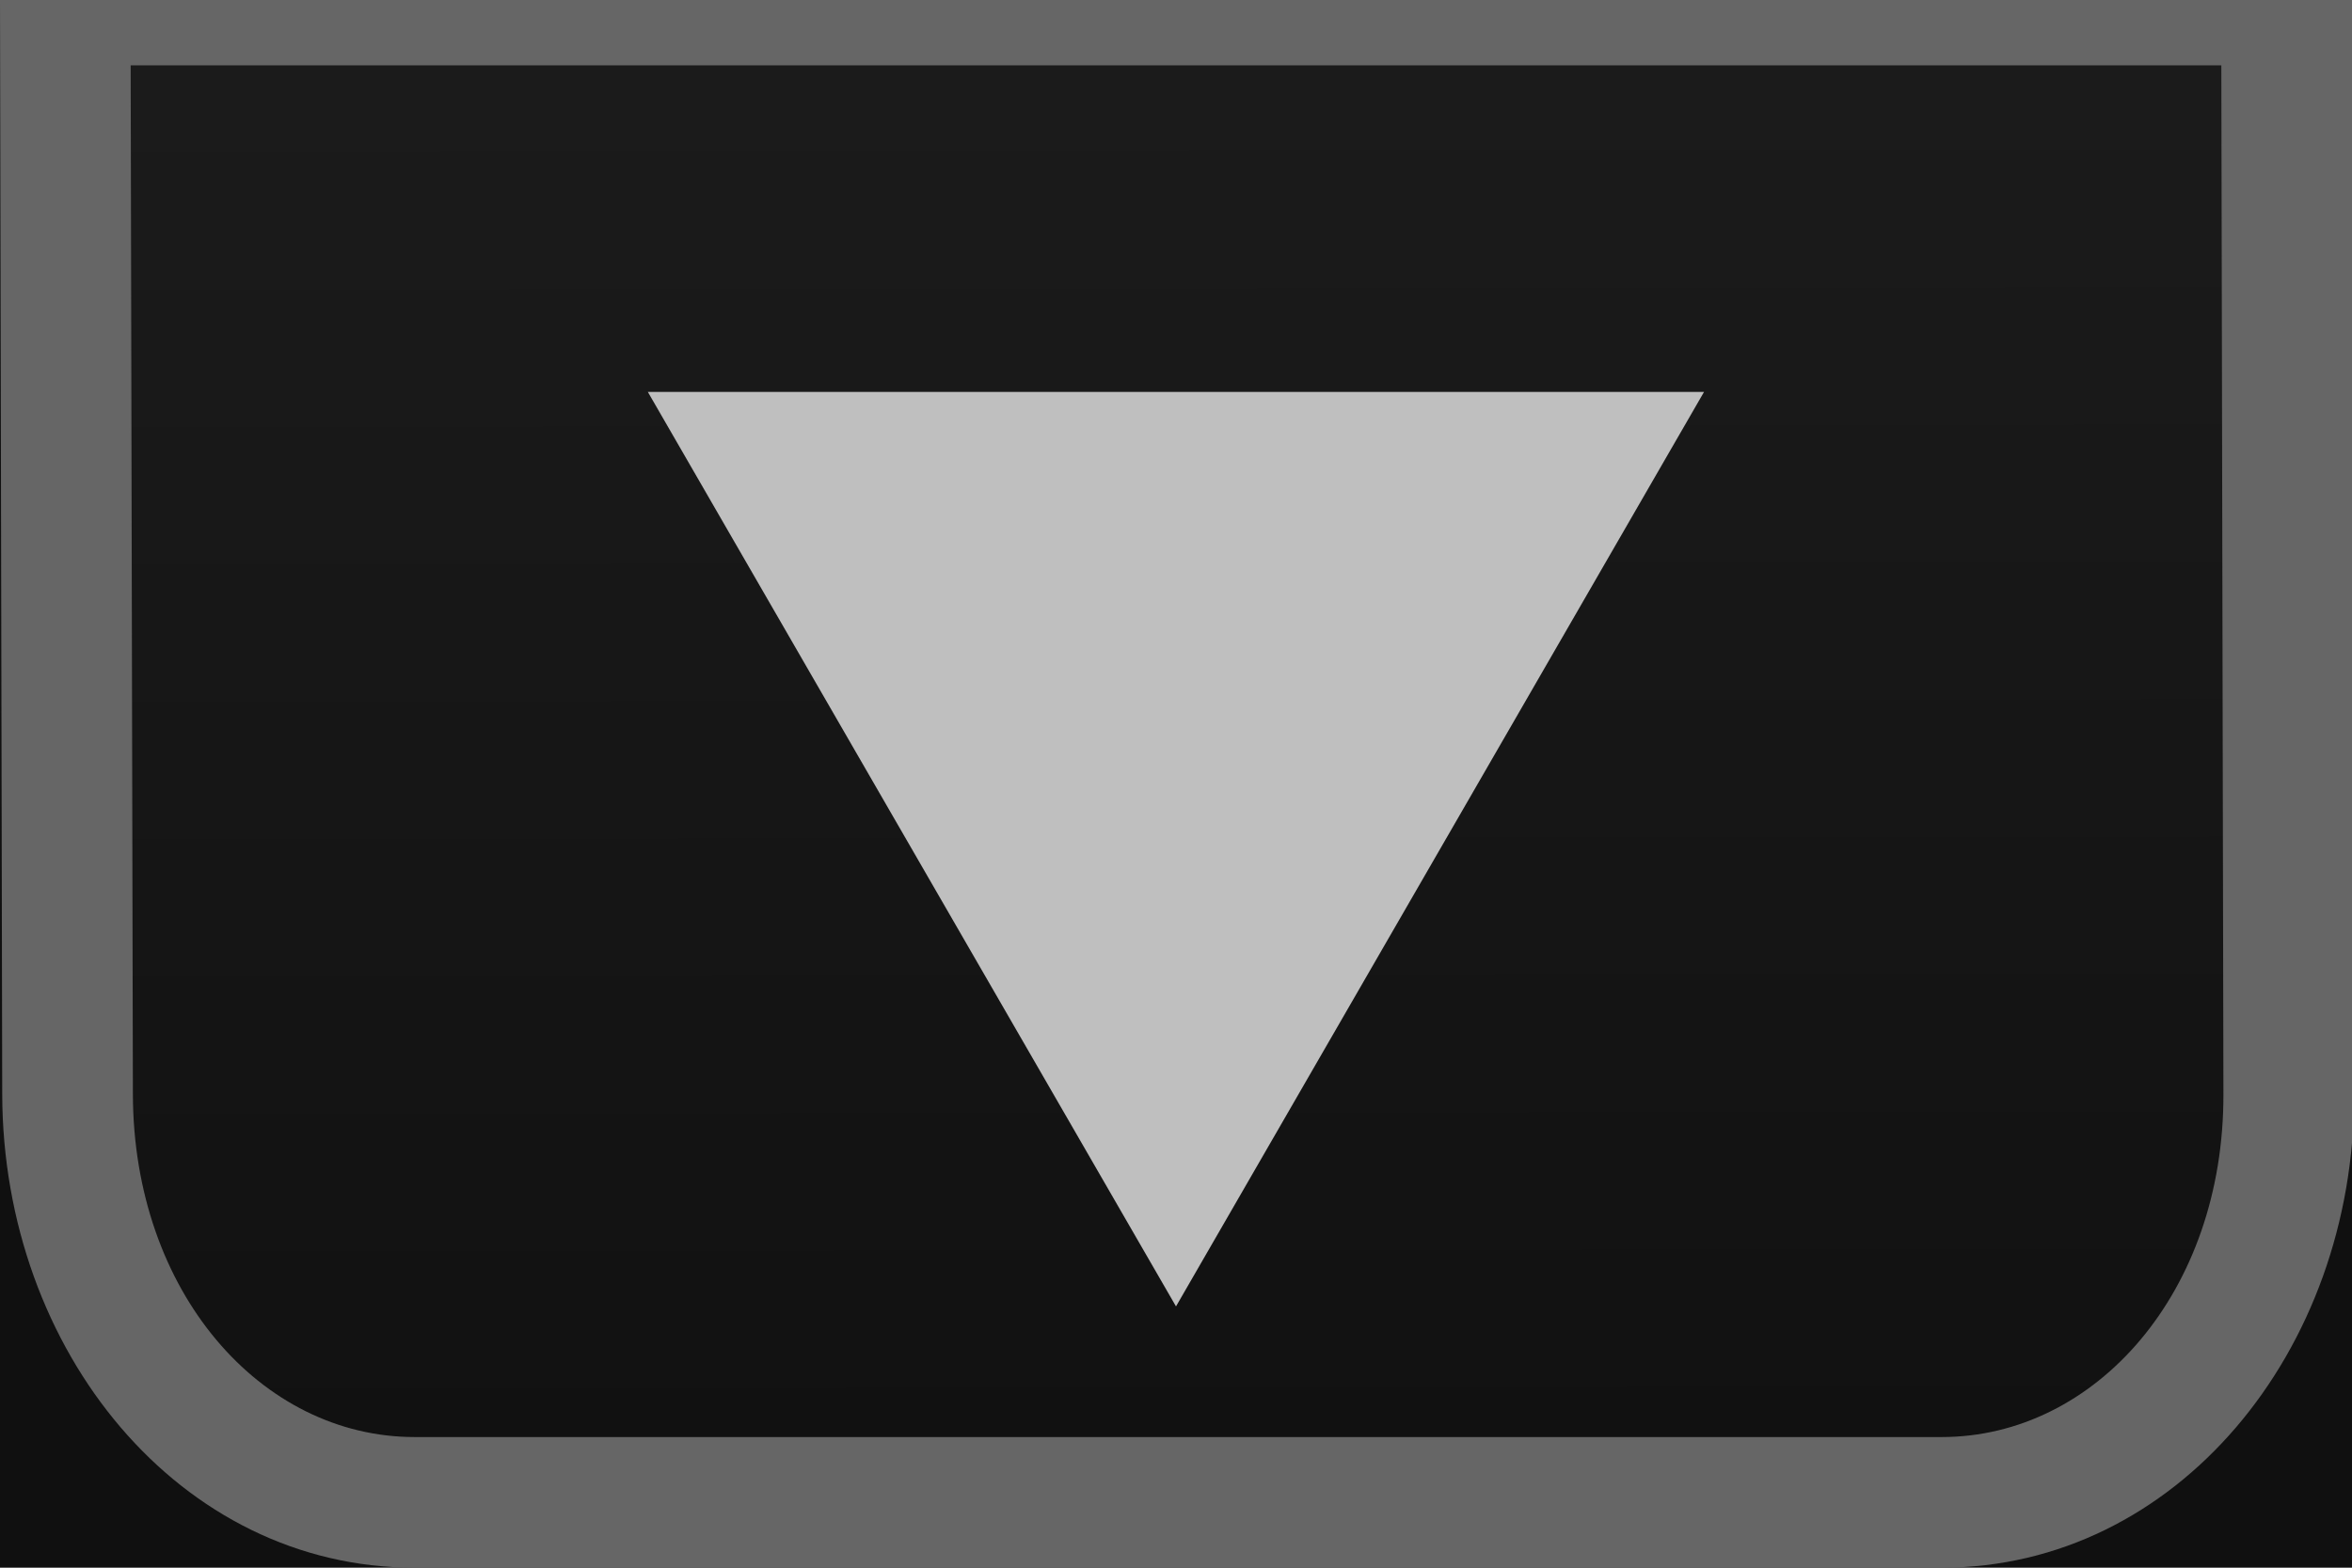
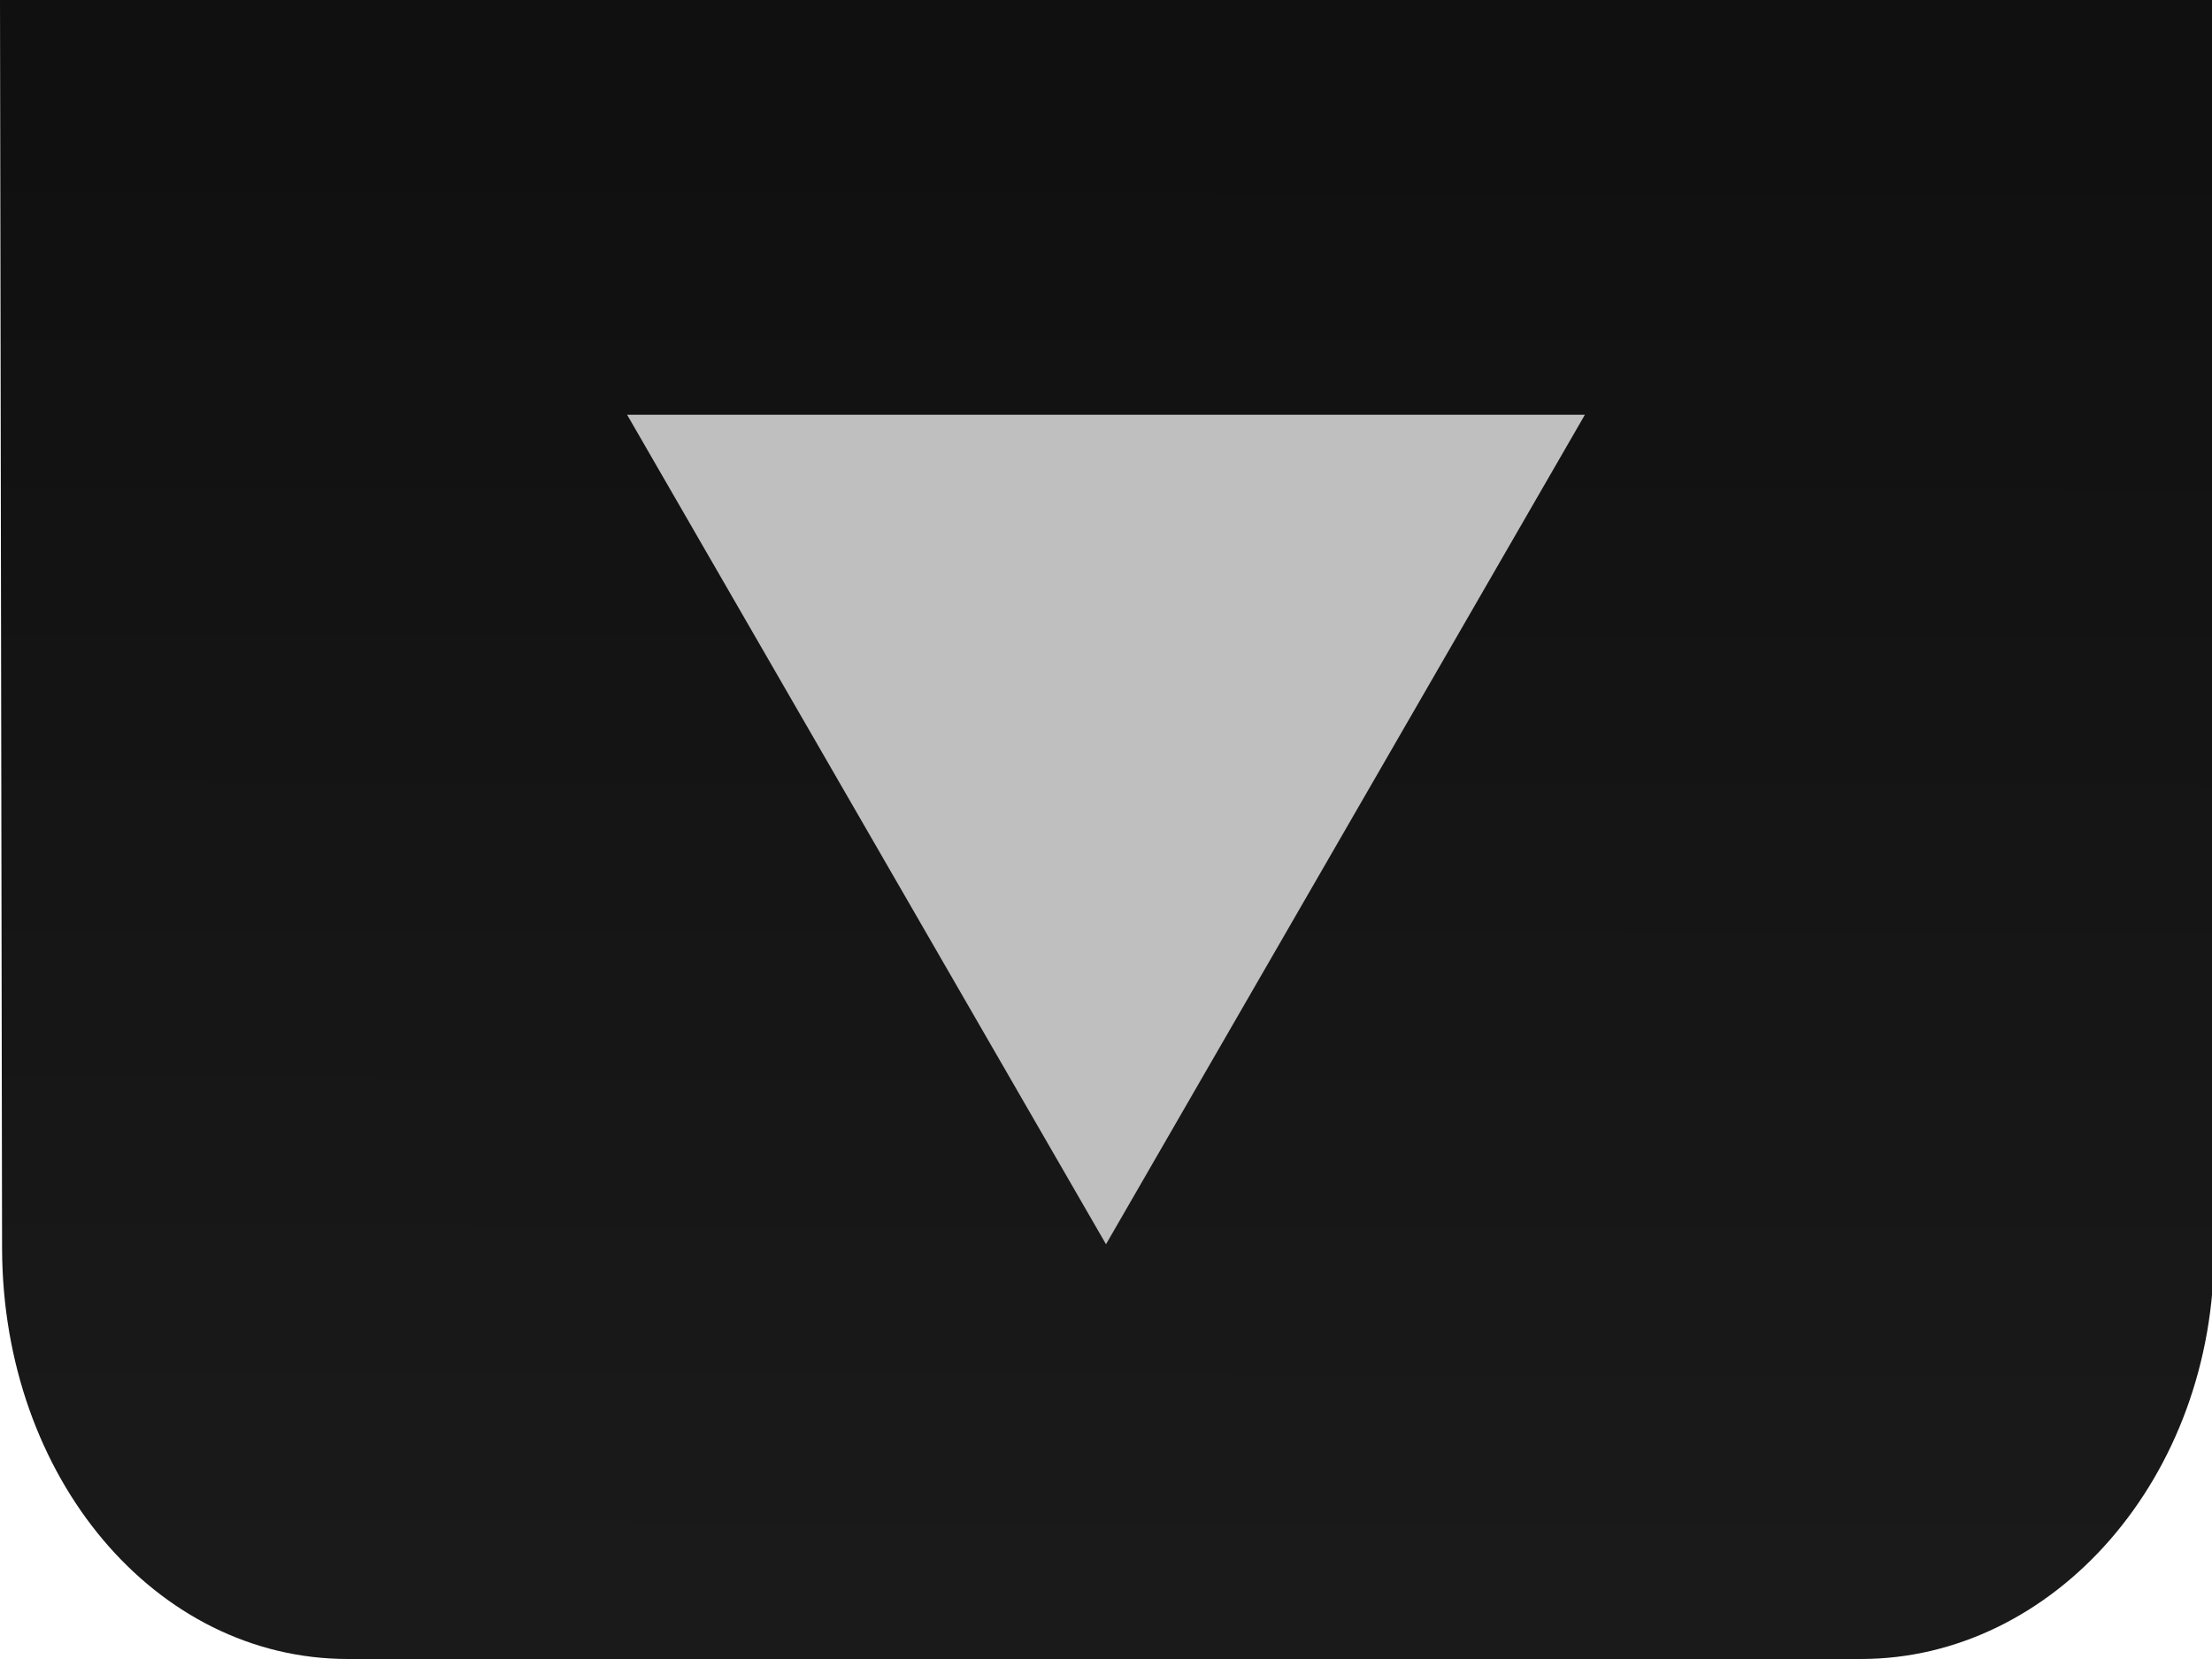
- <svg xmlns="http://www.w3.org/2000/svg" id="svg3063" width="18" height="12" version="1.1">
+ <svg xmlns="http://www.w3.org/2000/svg" version="1.1" height="12" width="16" id="svg3063">
  <defs id="defs3071">
-     <linearGradient id="linearGradient4263" x1="12.551" x2="12.525" y1="21.841" y2="1.114" gradientTransform="matrix(1.032 0 0 1.0145 .5 -9.9667)" gradientUnits="userSpaceOnUse">
-       <stop id="stop5422-3-0" stop-color="#101010" offset="0" />
-       <stop id="stop5424-5-9" stop-color="#242424" offset="1" />
+     <linearGradient gradientUnits="userSpaceOnUse" gradientTransform="matrix(1.032,0,0,1.0145,0.5,-9.9667)" y2="1.114" y1="21.841" x2="12.525" x1="12.551" id="linearGradient4263">
+       <stop offset="0" stop-color="#101010" id="stop5422-3-0" />
+       <stop offset="1" stop-color="#242424" id="stop5424-5-9" />
+     </linearGradient>
+     <linearGradient gradientUnits="userSpaceOnUse" gradientTransform="matrix(0.9680186,0,0,-1.031101,0.9375991,23.38757)" y2="1.114" y1="21.841" x2="12.525" x1="12.551" id="linearGradient6970">
+       <stop offset="0" stop-color="#101010" id="stop5422-3" />
+       <stop offset="1" stop-color="#242424" id="stop5424-5" />
    </linearGradient>
  </defs>
-   <rect id="rect3227" y="-8.8818e-16" width="18" height="12" color="#000000" fill="#101010" />
-   <path id="path3067-6" d="m0.5 8.583c0 1.626 1.18 2.917 2.667 2.917l11.667 1.67e-4c1.487 2.1e-5 2.667-1.291 2.667-2.917v-8.583l-17-1.666e-4z" color="#000000" fill="url(#linearGradient4263)" style="block-progression:tb;text-indent:0;text-transform:none" />
-   <path id="path3067-6-3" d="m3.173 12c-1.797 0-3.152-1.658-3.156-3.625l-0.017-8.375h18l0.016 8.375c0.004 1.967-1.36 3.625-3.156 3.625zm0-1h11.687c1.177 0 2.16-1.11 2.156-2.625l-0.016-7.875h-16l0.017 7.875c0.003 1.515 0.98 2.625 2.156 2.625z" color="#000000" fill="#666" style="block-progression:tb;text-indent:0;text-transform:none" />
-   <path id="path3065-6" d="m9 10-4.042-7h8.083z" fill="#bfbfbf" />
+   <path style="color:#000000;text-indent:0;text-transform:none;fill:url(#linearGradient6970);stroke-width:0.943" d="m 0,0 h 16 l 0.015,9.035 C 16.021,10.688 14.854,12 13.46,12 H 2.517 C 1.122,12 0.021,10.688 0.015,9.035 Z" id="path3067-6" />
+   <path style="fill:#bfbfbf;stroke-width:0.857" d="M 8,9 4.536,3 h 6.928 z" id="path3065-6" />
</svg>
